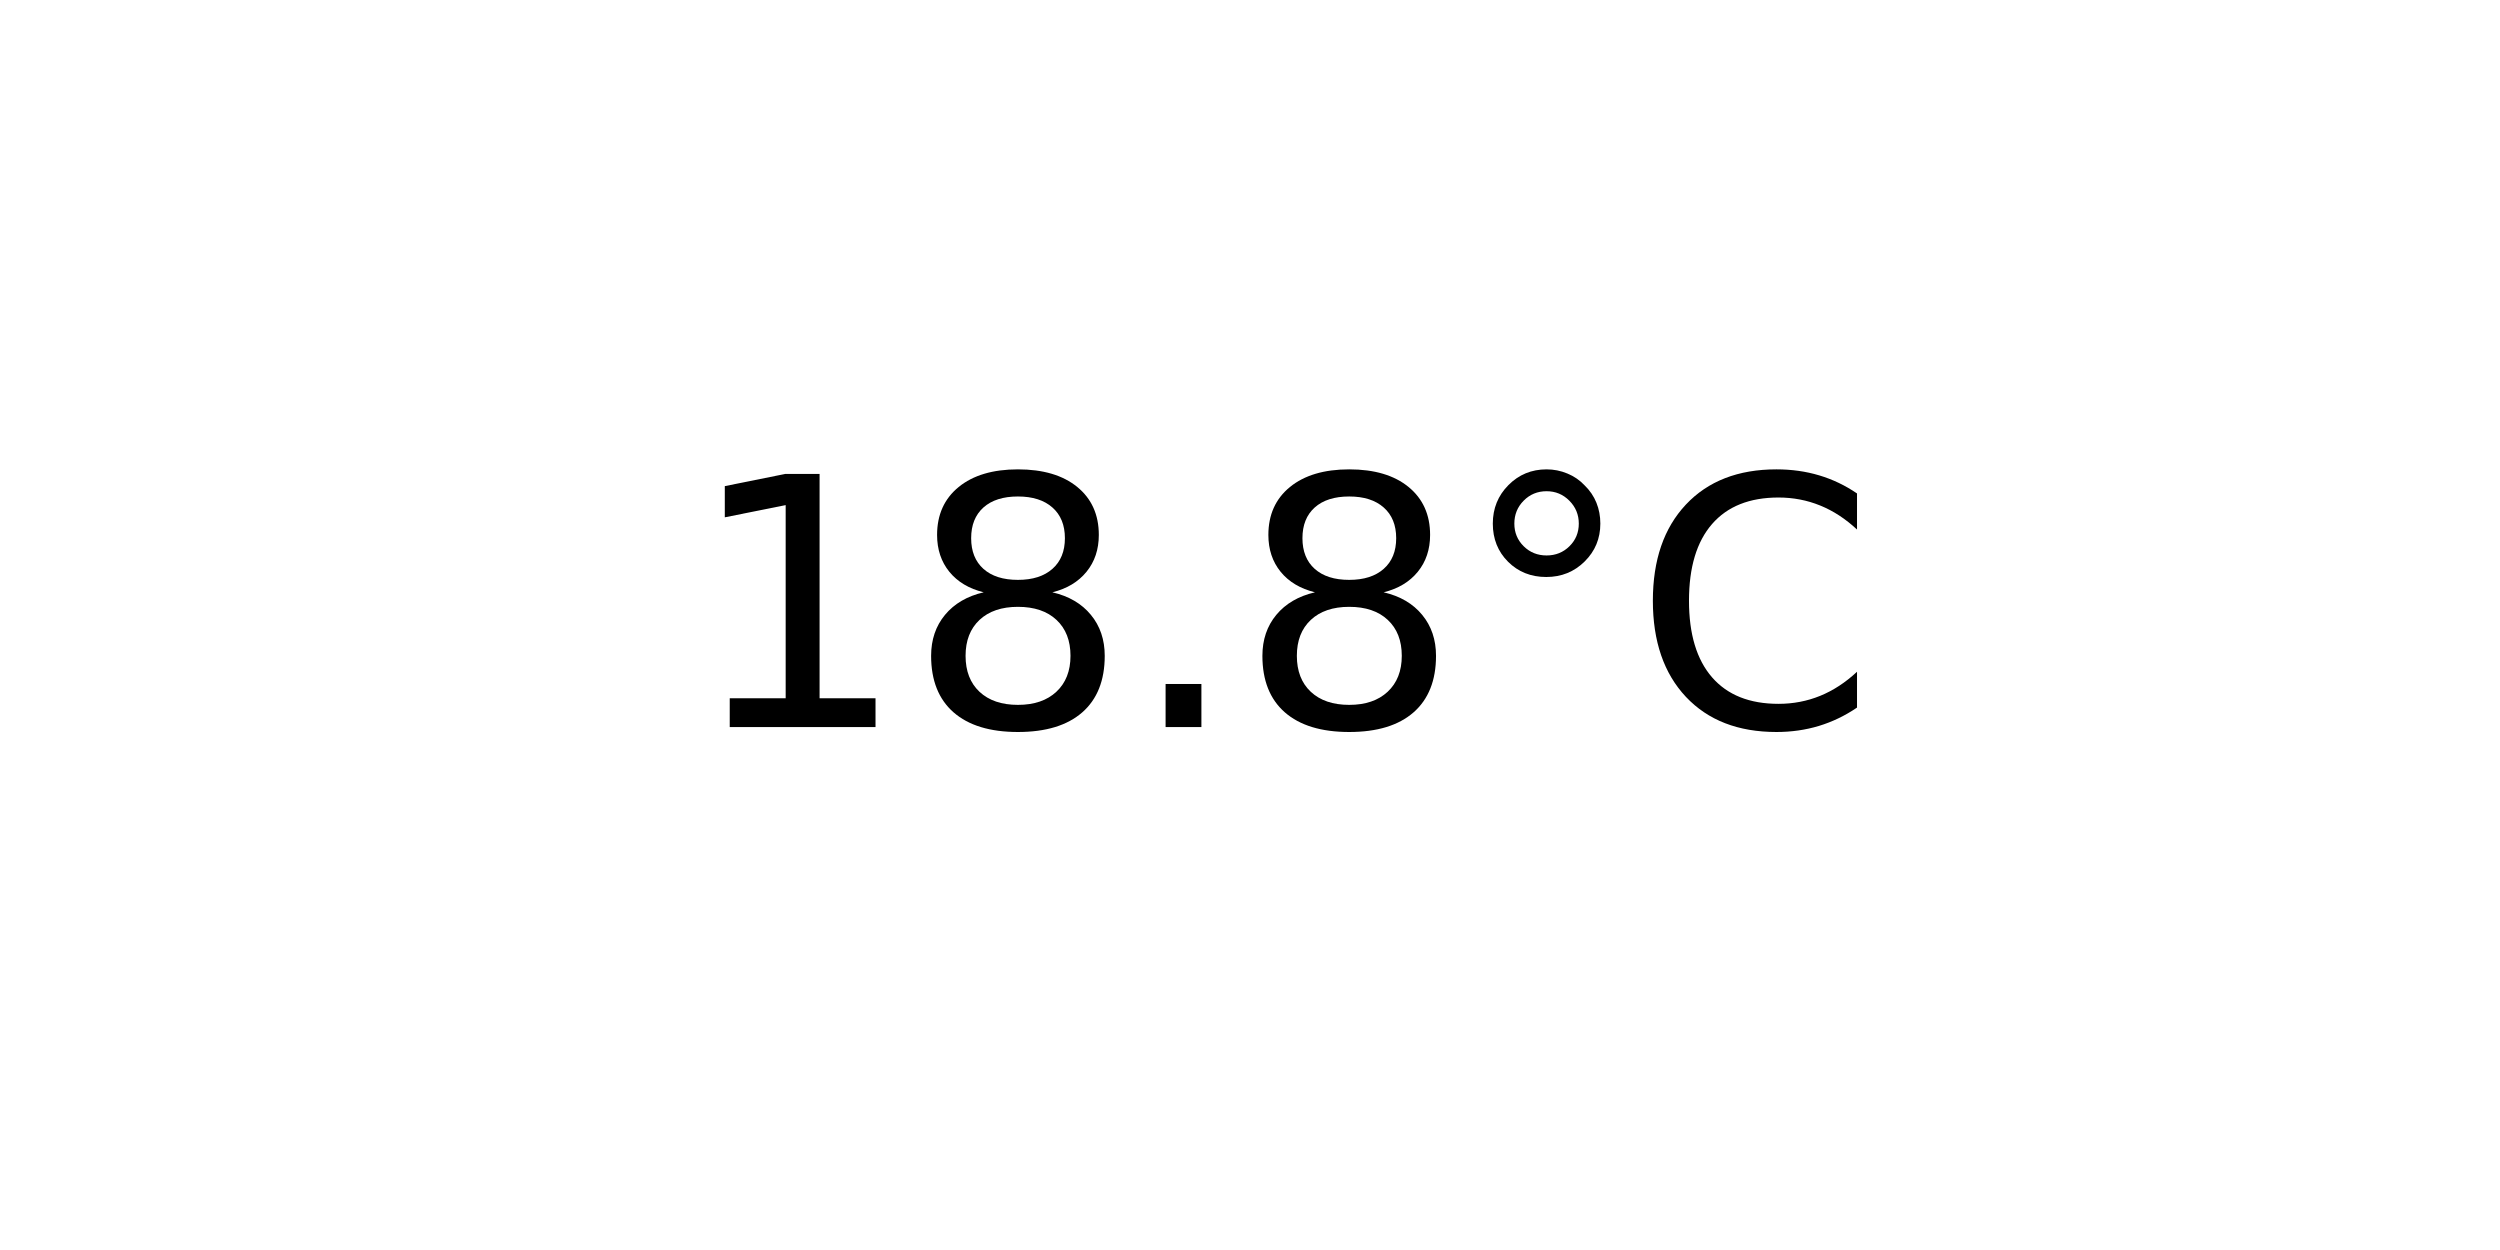
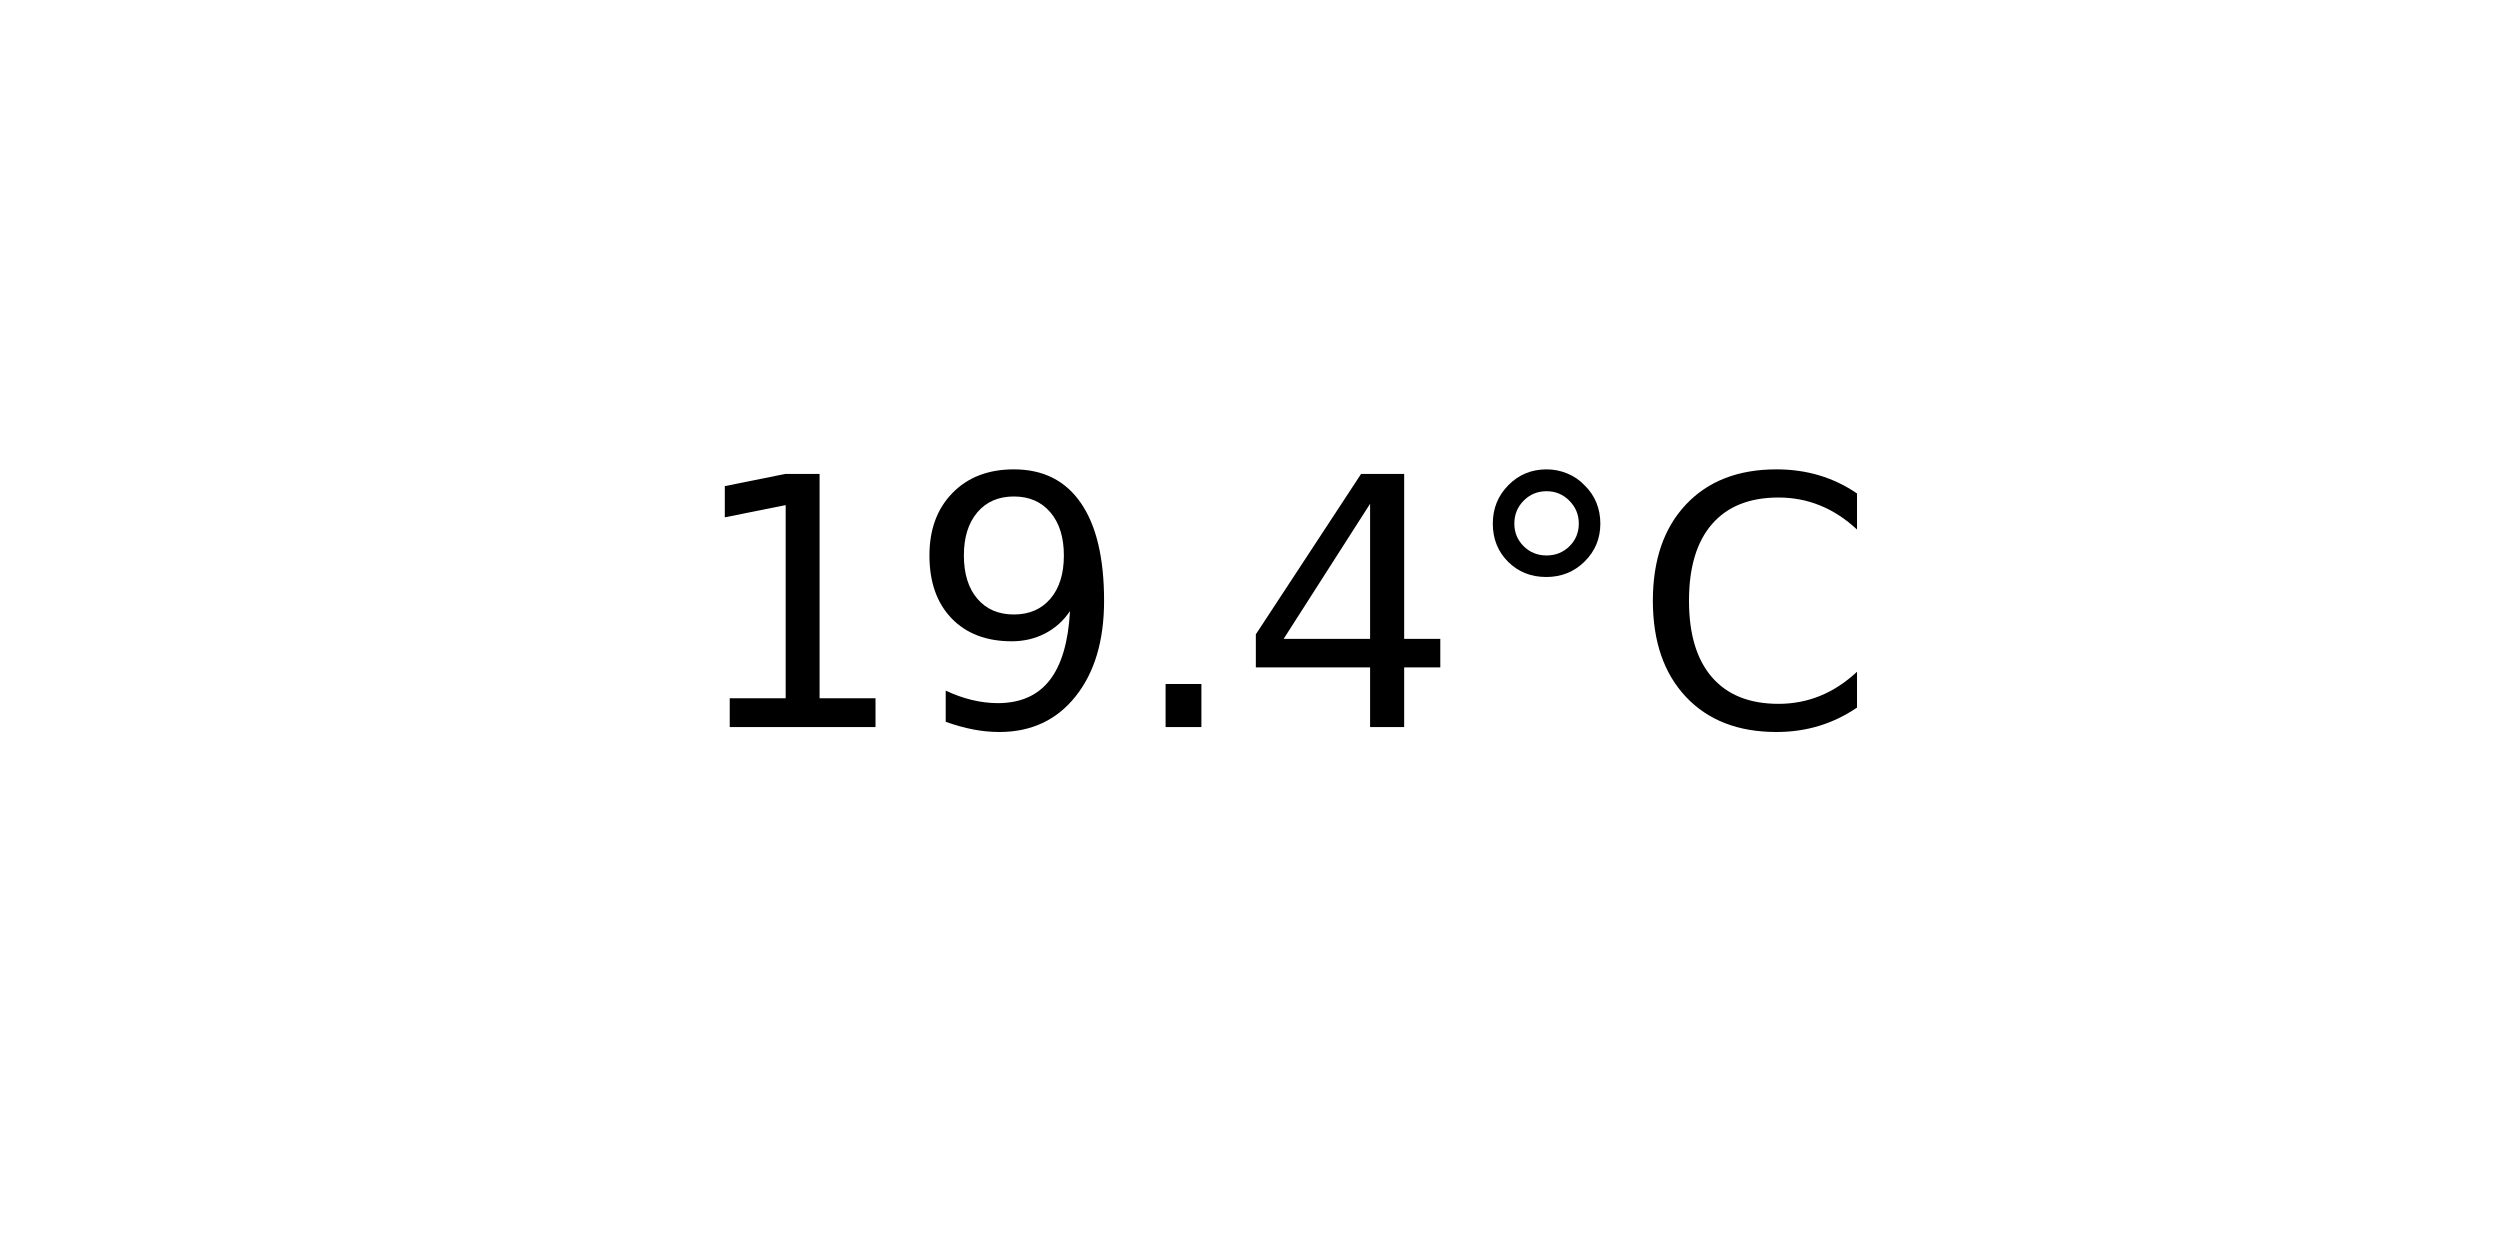
<svg xmlns="http://www.w3.org/2000/svg" xmlns:xlink="http://www.w3.org/1999/xlink" width="72pt" height="36pt" viewBox="0 0 72 36" version="1.1">
  <defs>
    <style type="text/css">*{stroke-linejoin: round; stroke-linecap: butt}</style>
  </defs>
  <g id="figure_1">
    <g id="axes_1">
      <g id="text_1">
        <g transform="translate(19.77578 20.93937) scale(0.1 -0.1)">
          <defs>
            <path id="DejaVuSans-31" d="M 794 531  L 1825 531  L 1825 4091  L 703 3866  L 703 4441  L 1819 4666  L 2450 4666  L 2450 531  L 3481 531  L 3481 0  L 794 0  L 794 531  z " transform="scale(0.015625)" />
-             <path id="DejaVuSans-38" d="M 2034 2216  Q 1584 2216 1326 1975  Q 1069 1734 1069 1313  Q 1069 891 1326 650  Q 1584 409 2034 409  Q 2484 409 2743 651  Q 3003 894 3003 1313  Q 3003 1734 2745 1975  Q 2488 2216 2034 2216  z M 1403 2484  Q 997 2584 770 2862  Q 544 3141 544 3541  Q 544 4100 942 4425  Q 1341 4750 2034 4750  Q 2731 4750 3128 4425  Q 3525 4100 3525 3541  Q 3525 3141 3298 2862  Q 3072 2584 2669 2484  Q 3125 2378 3379 2068  Q 3634 1759 3634 1313  Q 3634 634 3220 271  Q 2806 -91 2034 -91  Q 1263 -91 848 271  Q 434 634 434 1313  Q 434 1759 690 2068  Q 947 2378 1403 2484  z M 1172 3481  Q 1172 3119 1398 2916  Q 1625 2713 2034 2713  Q 2441 2713 2670 2916  Q 2900 3119 2900 3481  Q 2900 3844 2670 4047  Q 2441 4250 2034 4250  Q 1625 4250 1398 4047  Q 1172 3844 1172 3481  z " transform="scale(0.015625)" />
+             <path id="DejaVuSans-39" d="M 703 97  L 703 672  Q 941 559 1184 500  Q 1428 441 1663 441  Q 2288 441 2617 861  Q 2947 1281 2994 2138  Q 2813 1869 2534 1725  Q 2256 1581 1919 1581  Q 1219 1581 811 2004  Q 403 2428 403 3163  Q 403 3881 828 4315  Q 1253 4750 1959 4750  Q 2769 4750 3195 4129  Q 3622 3509 3622 2328  Q 3622 1225 3098 567  Q 2575 -91 1691 -91  Q 1453 -91 1209 -44  Q 966 3 703 97  z M 1959 2075  Q 2384 2075 2632 2365  Q 2881 2656 2881 3163  Q 2881 3666 2632 3958  Q 2384 4250 1959 4250  Q 1534 4250 1286 3958  Q 1038 3666 1038 3163  Q 1038 2656 1286 2365  Q 1534 2075 1959 2075  z " transform="scale(0.015625)" />
            <path id="DejaVuSans-2e" d="M 684 794  L 1344 794  L 1344 0  L 684 0  L 684 794  z " transform="scale(0.015625)" />
+             <path id="DejaVuSans-34" d="M 2419 4116  L 825 1625  L 2419 1625  L 2419 4116  z M 2253 4666  L 3047 4666  L 3047 1625  L 3713 1625  L 3713 1100  L 3047 1100  L 3047 0  L 2419 0  L 2419 1100  L 313 1100  L 313 1709  L 2253 4666  z " transform="scale(0.015625)" />
            <path id="DejaVuSans-b0" d="M 1600 4347  Q 1350 4347 1178 4173  Q 1006 4000 1006 3750  Q 1006 3503 1178 3333  Q 1350 3163 1600 3163  Q 1850 3163 2022 3333  Q 2194 3503 2194 3750  Q 2194 3997 2020 4172  Q 1847 4347 1600 4347  z M 1600 4750  Q 1800 4750 1984 4673  Q 2169 4597 2303 4453  Q 2447 4313 2519 4134  Q 2591 3956 2591 3750  Q 2591 3338 2302 3052  Q 2013 2766 1594 2766  Q 1172 2766 890 3047  Q 609 3328 609 3750  Q 609 4169 896 4459  Q 1184 4750 1600 4750  z " transform="scale(0.015625)" />
            <path id="DejaVuSans-43" d="M 4122 4306  L 4122 3641  Q 3803 3938 3442 4084  Q 3081 4231 2675 4231  Q 1875 4231 1450 3742  Q 1025 3253 1025 2328  Q 1025 1406 1450 917  Q 1875 428 2675 428  Q 3081 428 3442 575  Q 3803 722 4122 1019  L 4122 359  Q 3791 134 3420 21  Q 3050 -91 2638 -91  Q 1578 -91 968 557  Q 359 1206 359 2328  Q 359 3453 968 4101  Q 1578 4750 2638 4750  Q 3056 4750 3426 4639  Q 3797 4528 4122 4306  z " transform="scale(0.015625)" />
          </defs>
          <use xlink:href="#DejaVuSans-31" />
-           <use xlink:href="#DejaVuSans-38" x="63.623" />
+           <use xlink:href="#DejaVuSans-39" x="63.623" />
          <use xlink:href="#DejaVuSans-2e" x="127.246" />
-           <use xlink:href="#DejaVuSans-38" x="159.033" />
+           <use xlink:href="#DejaVuSans-34" x="159.033" />
          <use xlink:href="#DejaVuSans-b0" x="222.656" />
          <use xlink:href="#DejaVuSans-43" x="272.656" />
        </g>
      </g>
    </g>
  </g>
</svg>
